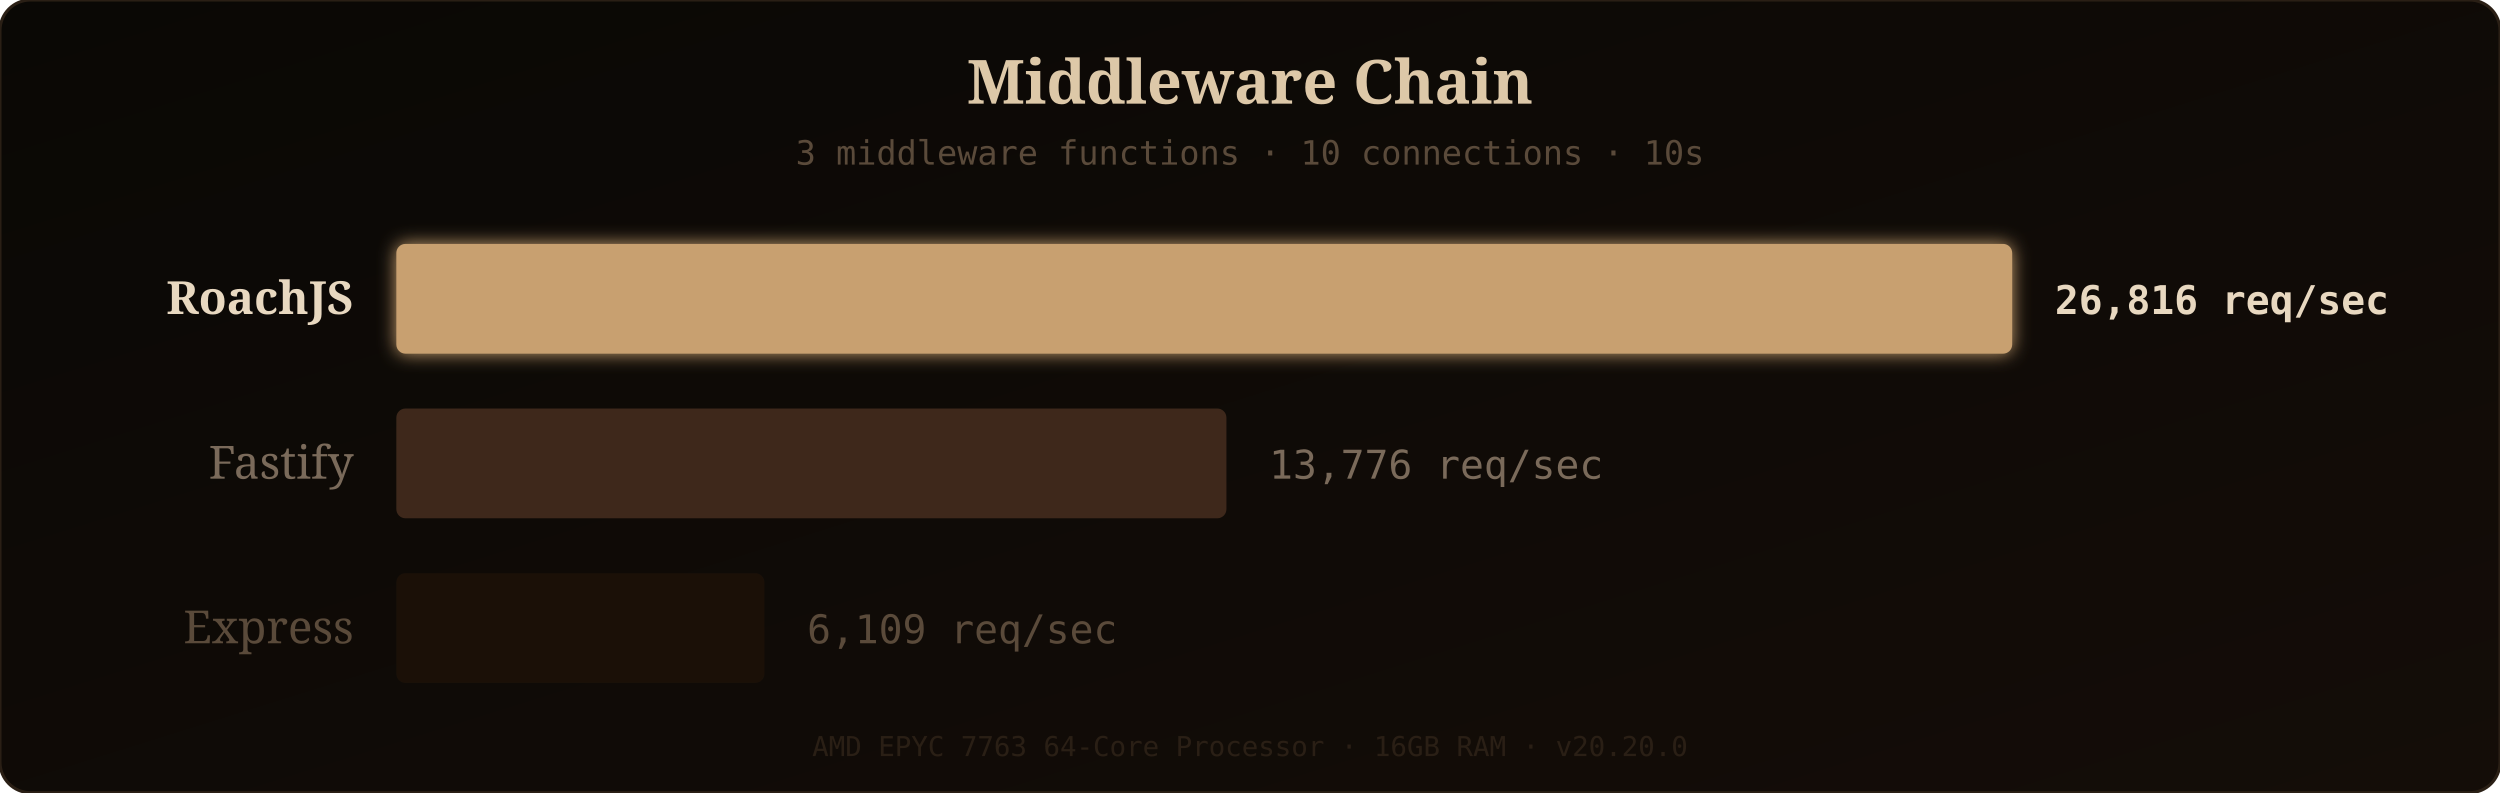
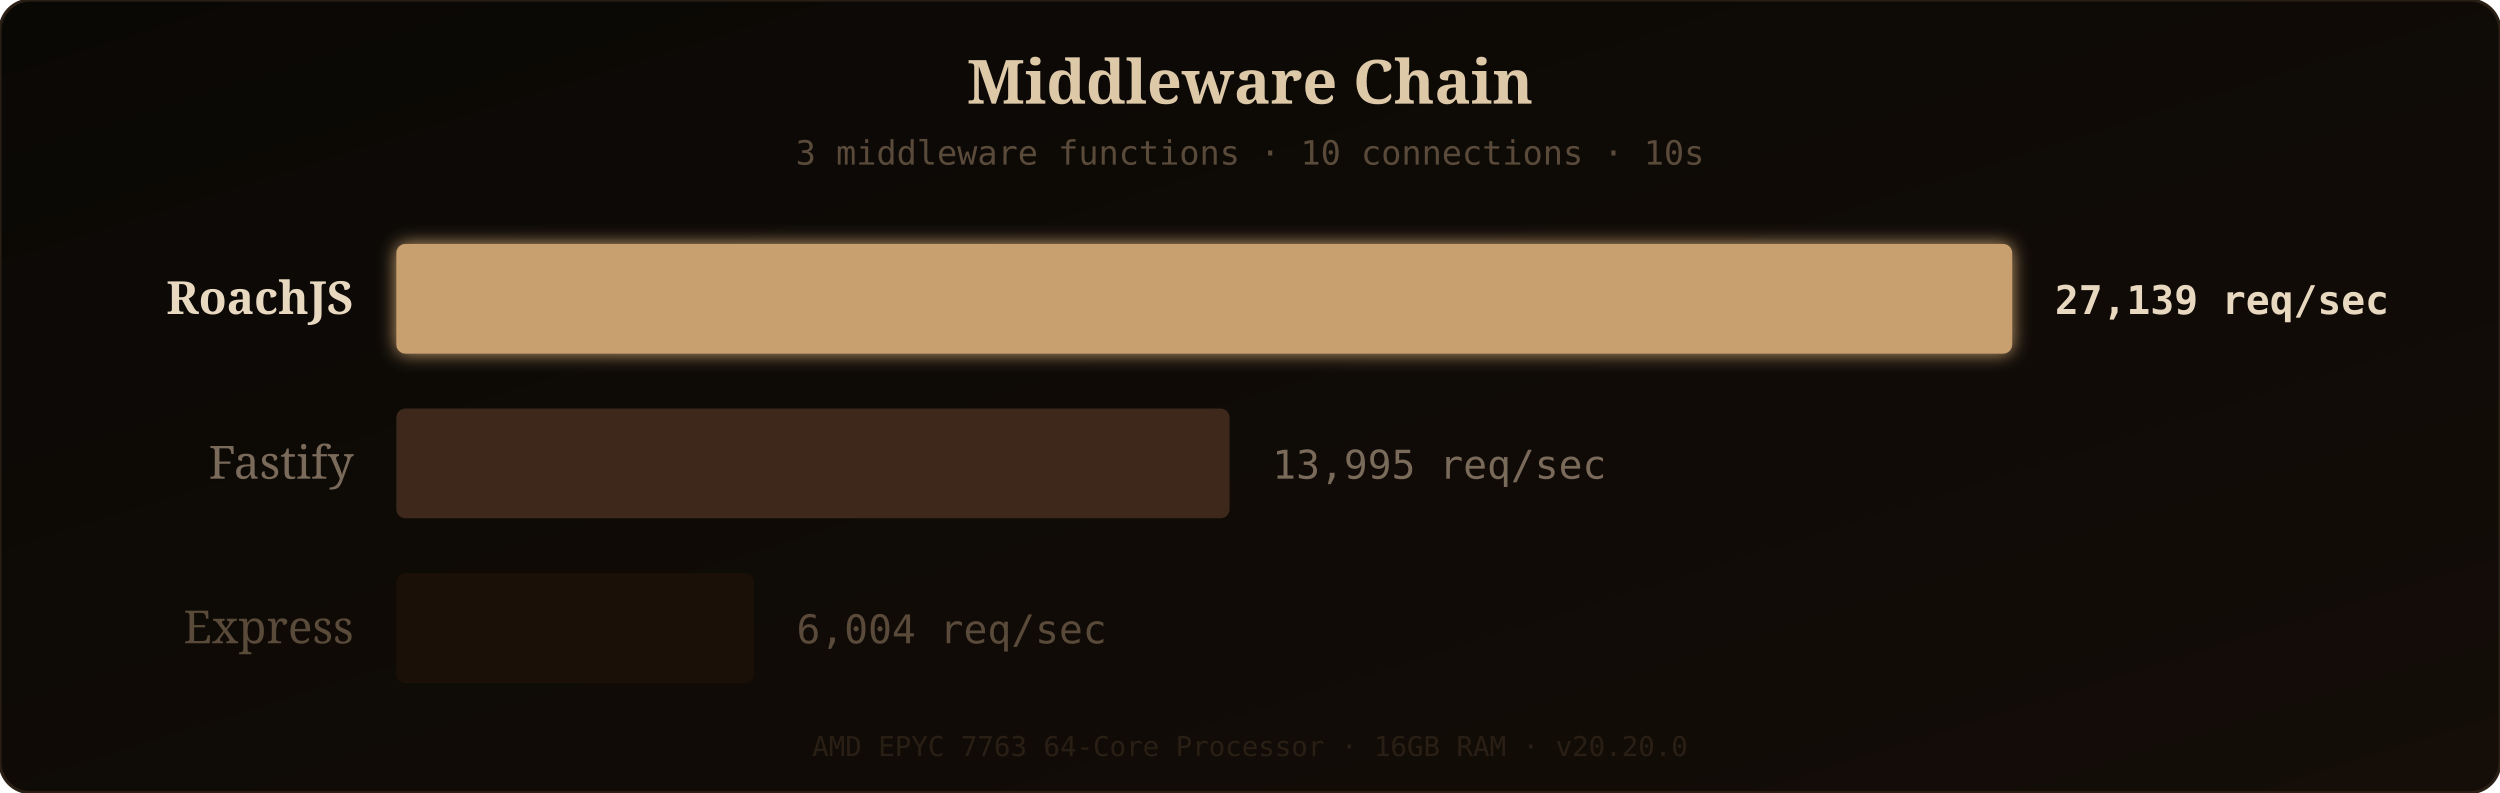
<svg xmlns="http://www.w3.org/2000/svg" width="820" height="260" viewBox="0 0 820 260">
  <defs>
    <linearGradient id="bgGrad" x1="0" y1="0" x2="1" y2="1">
      <stop offset="0%" stop-color="#0a0805" />
      <stop offset="100%" stop-color="#140d08" />
    </linearGradient>
    <filter id="barGlow" x="-10%" y="-20%" width="120%" height="140%">
      <feGaussianBlur stdDeviation="3" result="glow" />
      <feMerge>
        <feMergeNode in="glow" />
        <feMergeNode in="SourceGraphic" />
      </feMerge>
    </filter>
  </defs>
  <rect width="820" height="260" rx="10" fill="url(#bgGrad)" />
  <rect width="820" height="260" rx="10" fill="none" stroke="#2a1f15" stroke-width="1" />
  <text x="410" y="34" fill="#ddc8a8" font-family="'Georgia', serif" font-size="20" text-anchor="middle" font-weight="bold">Middleware Chain</text>
  <text x="410" y="54" fill="#5a4a3a" font-family="'SF Mono', 'Fira Code', monospace" font-size="11" text-anchor="middle">3 middleware functions · 10 connections · 10s</text>
  <text x="116" y="103" fill="#e8d8c0" font-family="'Georgia', serif" font-size="15" text-anchor="end" font-weight="bold">RoachJS</text>
  <rect x="130" y="80" width="530" height="36" rx="3" fill="#c8a070" filter="url(#barGlow)" opacity="1" />
-   <text x="674" y="103" fill="#e8d8c0" font-family="'SF Mono', 'Fira Code', monospace" font-size="13" font-weight="bold">26,816 req/sec</text>
+   <text x="674" y="103" fill="#e8d8c0" font-family="'SF Mono', 'Fira Code', monospace" font-size="13" font-weight="bold">27,139 req/sec</text>
  <text x="116" y="157" fill="#7a6a5a" font-family="'Georgia', serif" font-size="15" text-anchor="end" font-weight="normal">Fastify</text>
-   <rect x="130" y="134" width="272.266" height="36" rx="3" fill="#4a3020" opacity="0.8" />
-   <text x="416.266" y="157" fill="#7a6a5a" font-family="'SF Mono', 'Fira Code', monospace" font-size="13" font-weight="normal">13,776 req/sec</text>
+   <rect x="130" y="134" width="273.299" height="36" rx="3" fill="#4a3020" opacity="0.8" />
+   <text x="417.299" y="157" fill="#7a6a5a" font-family="'SF Mono', 'Fira Code', monospace" font-size="13" font-weight="normal">13,995 req/sec</text>
  <text x="116" y="211" fill="#5a4a3a" font-family="'Georgia', serif" font-size="15" text-anchor="end" font-weight="normal">Express</text>
-   <rect x="130" y="188" width="120.731" height="36" rx="3" fill="#1e1208" opacity="0.8" />
-   <text x="264.731" y="211" fill="#5a4a3a" font-family="'SF Mono', 'Fira Code', monospace" font-size="13" font-weight="normal">6,109 req/sec</text>
+   <rect x="130" y="188" width="117.248" height="36" rx="3" fill="#1e1208" opacity="0.8" />
+   <text x="261.248" y="211" fill="#5a4a3a" font-family="'SF Mono', 'Fira Code', monospace" font-size="13" font-weight="normal">6,004 req/sec</text>
  <text x="410" y="248" fill="#2a1f15" font-family="'SF Mono', 'Fira Code', monospace" font-size="9" text-anchor="middle">AMD EPYC 7763 64-Core Processor · 16GB RAM · v20.20.0</text>
</svg>
